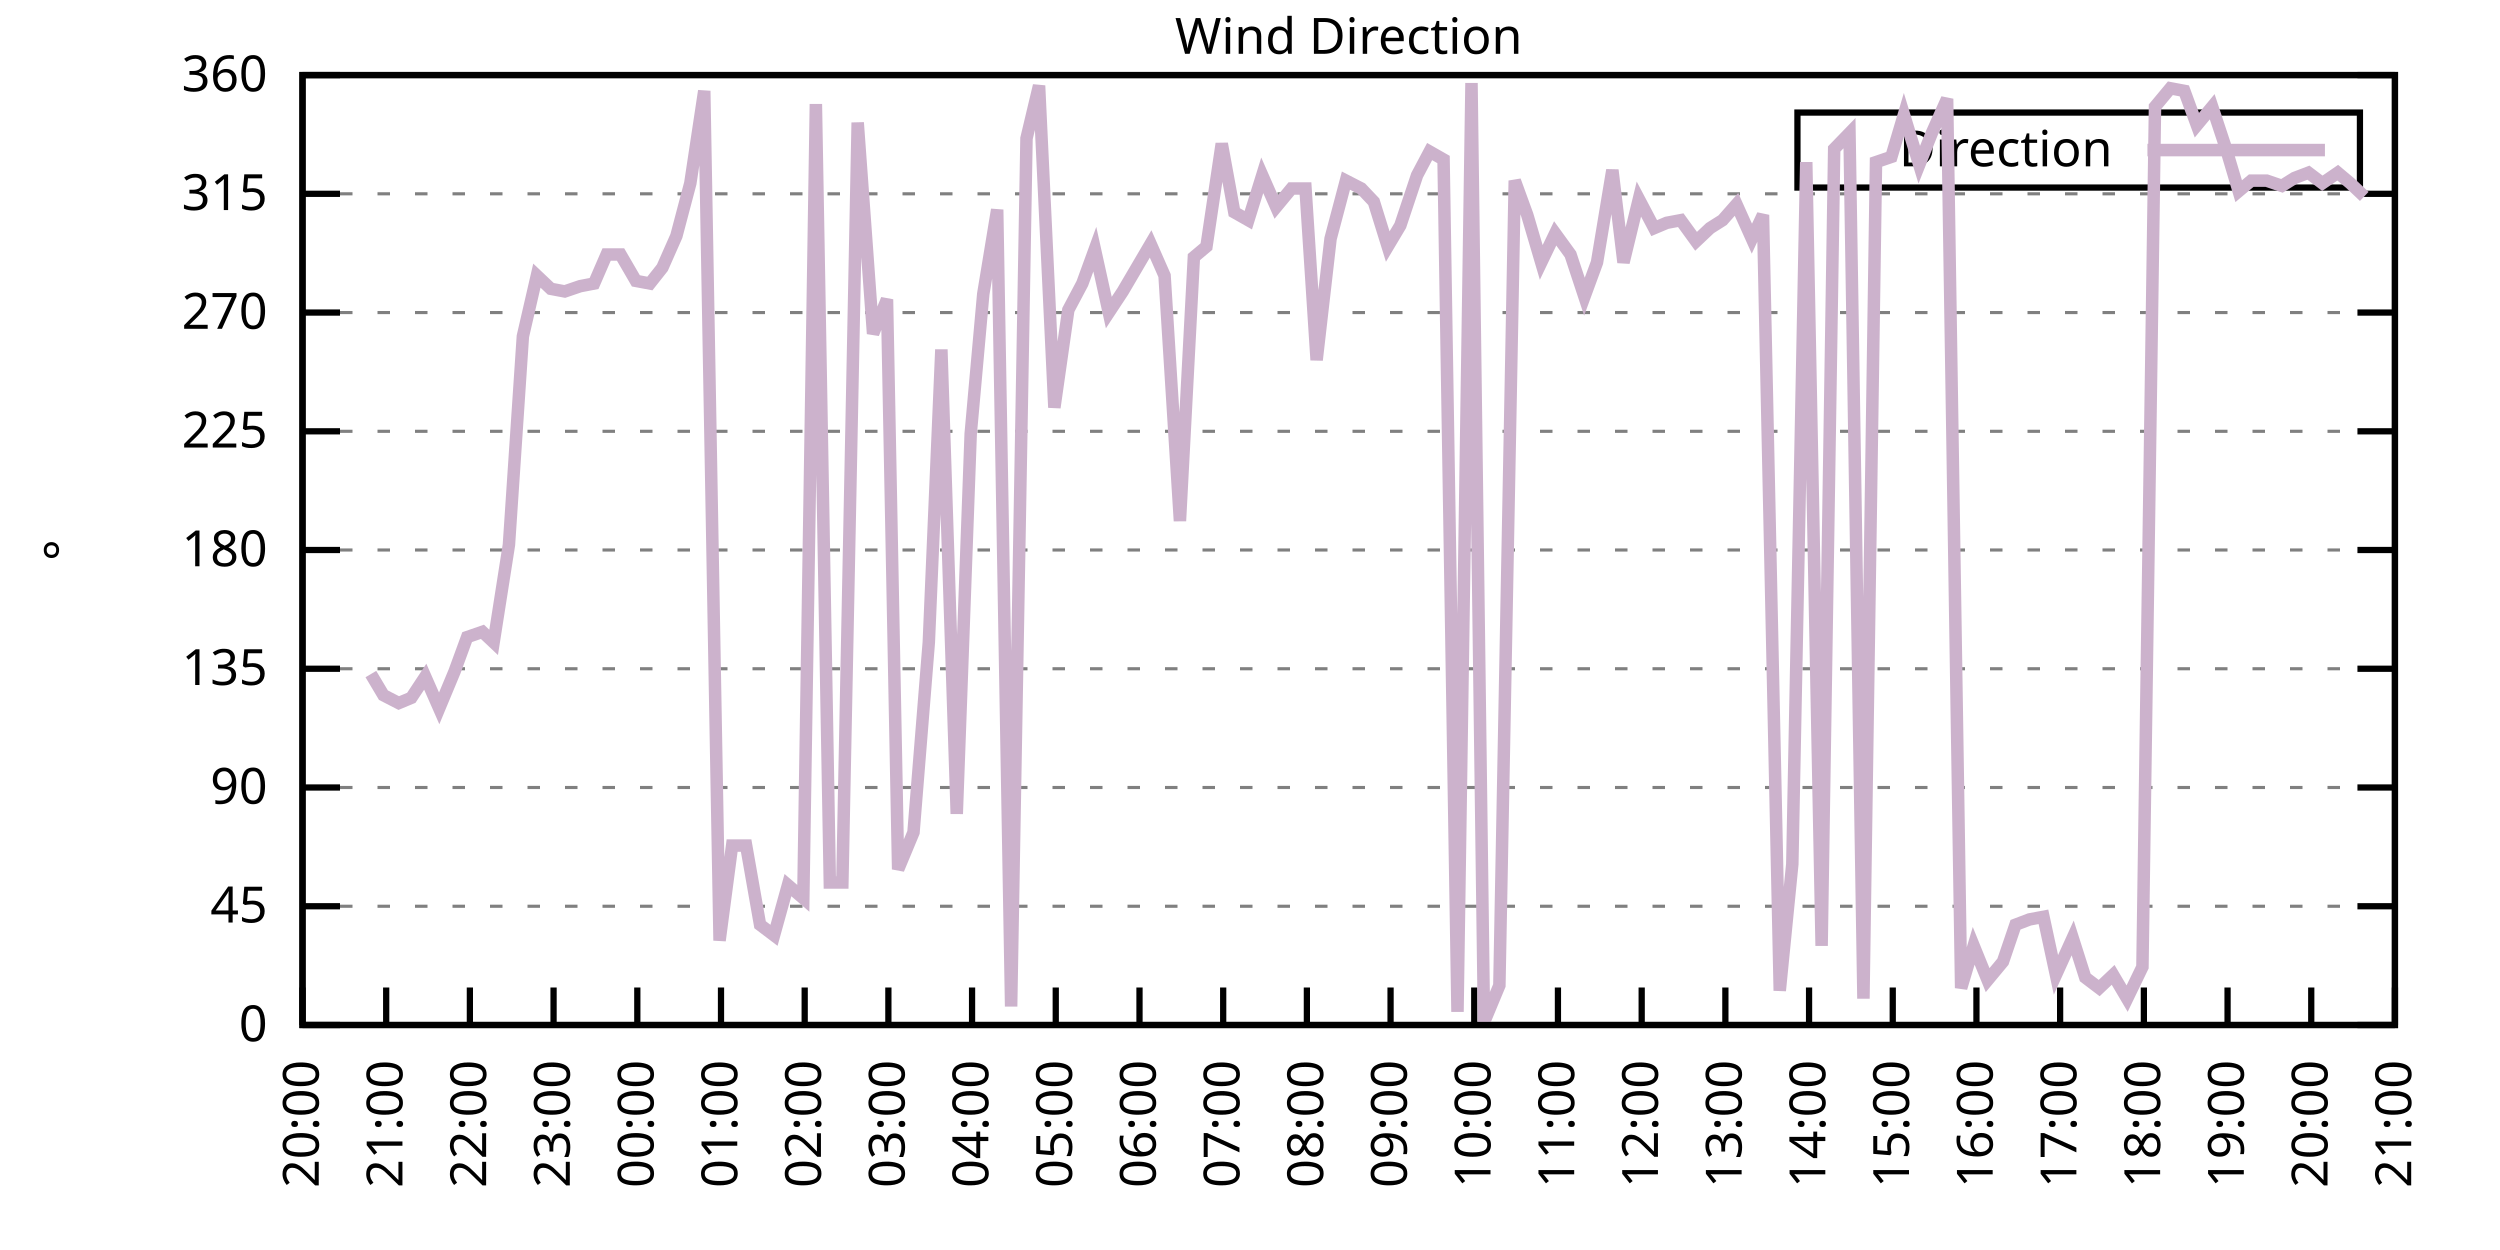
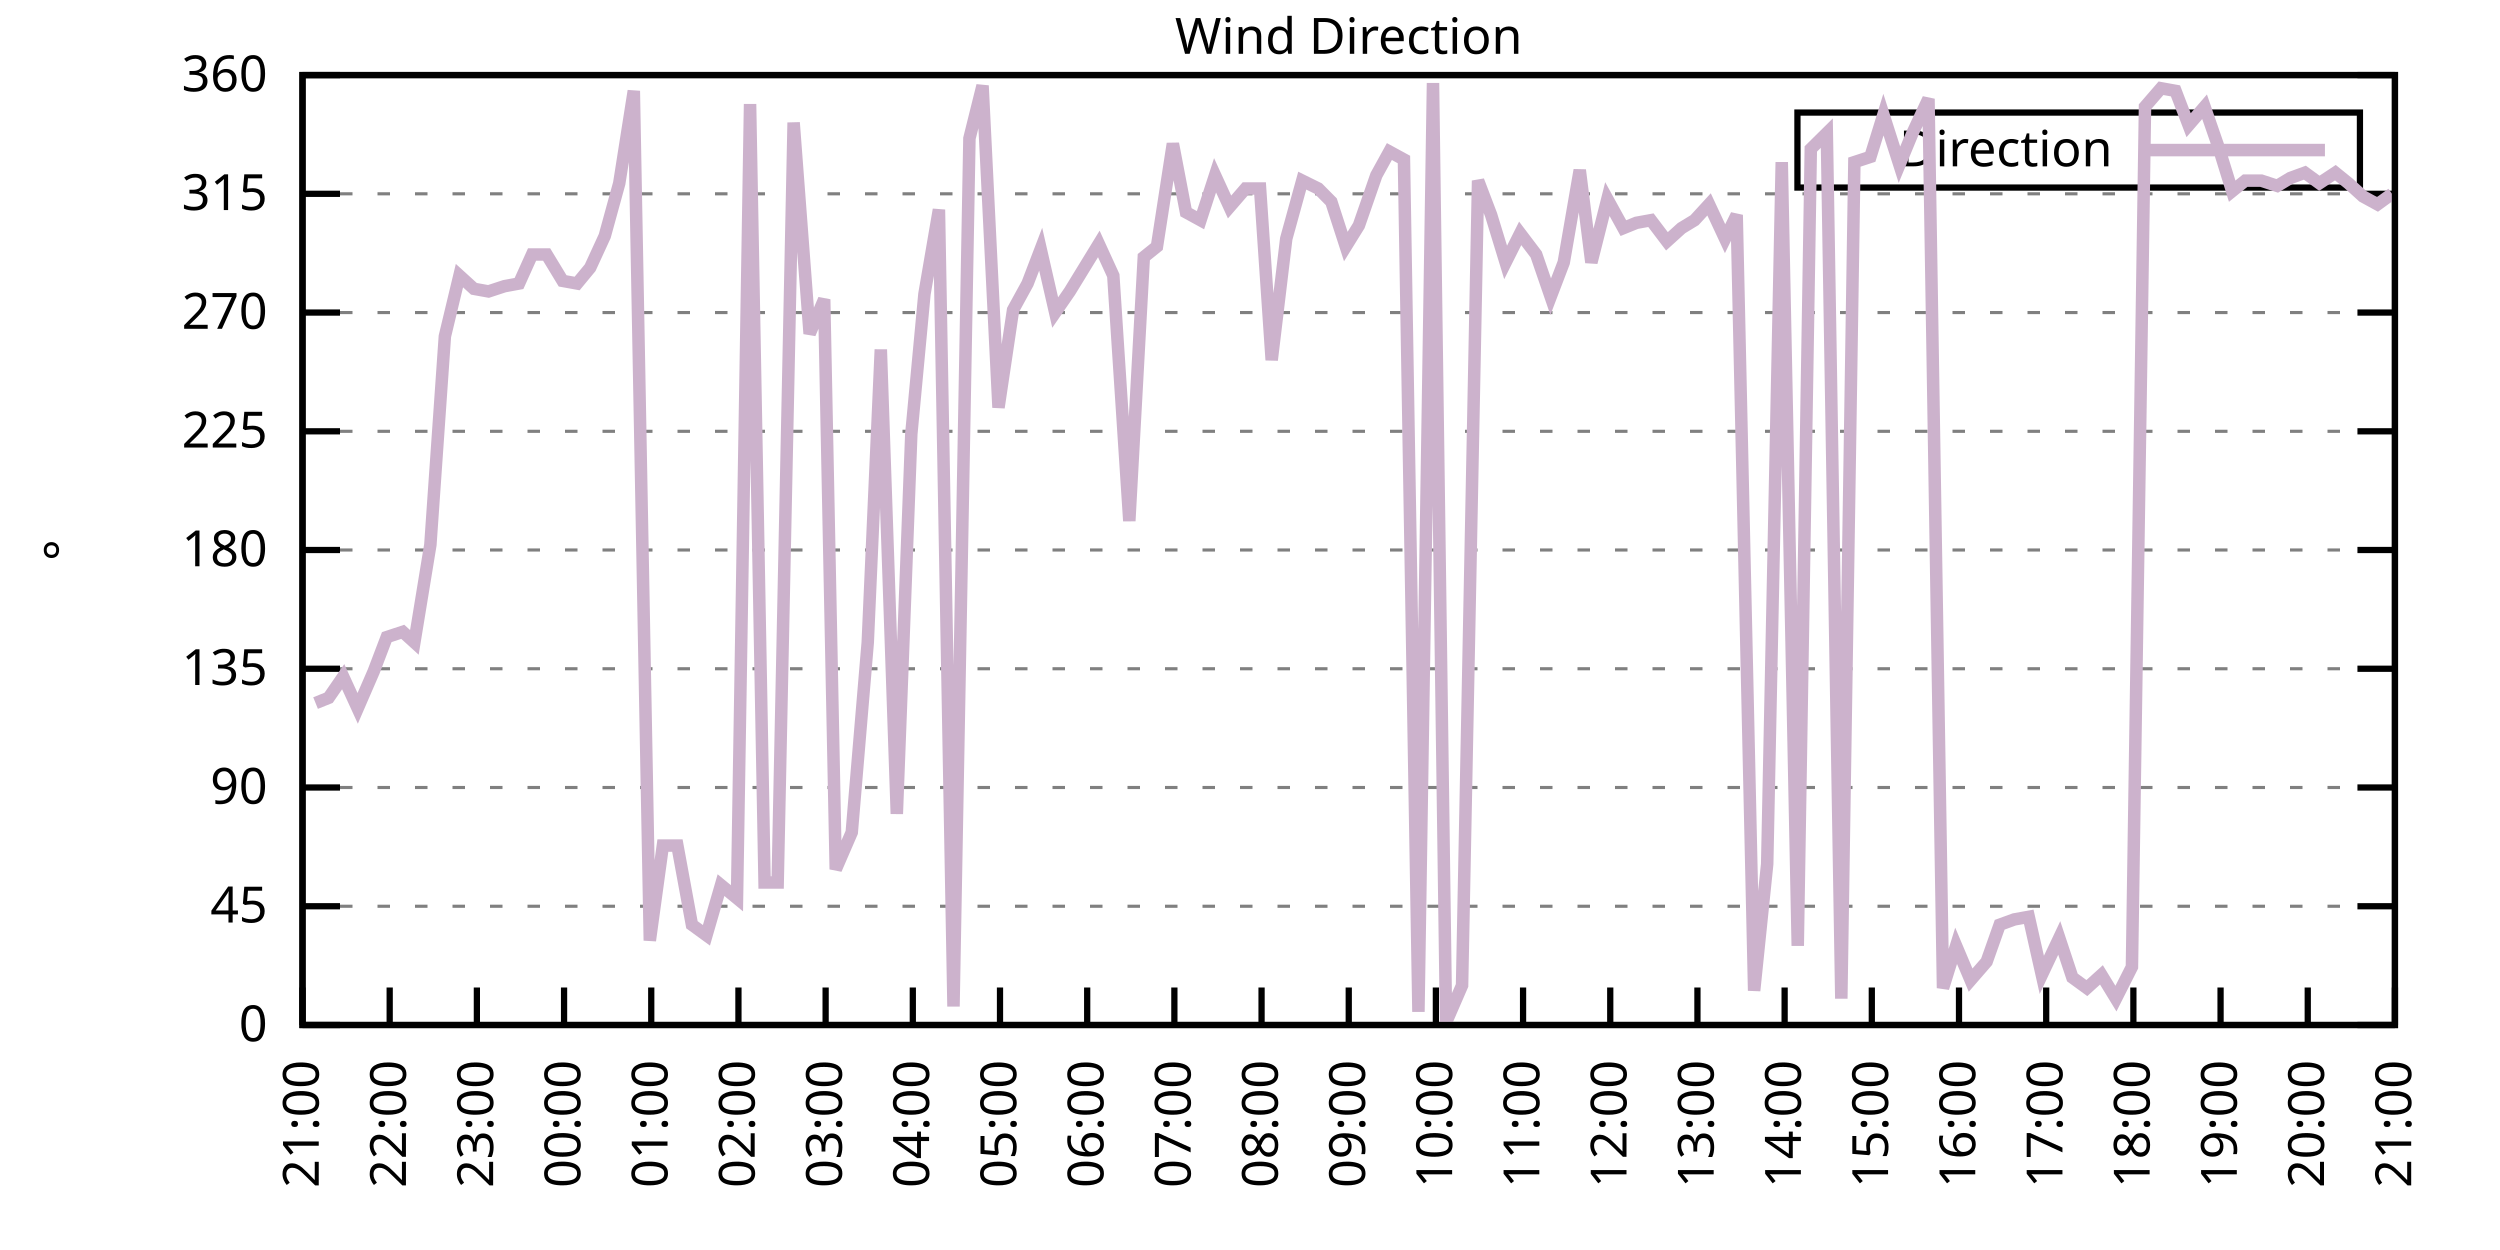
<svg xmlns="http://www.w3.org/2000/svg" xmlns:xlink="http://www.w3.org/1999/xlink" width="400" height="200" viewBox="0 0 400 200">
  <g id="gnuplot_canvas">
    <rect x="0" y="0" width="400" height="200" fill="none" />
    <defs>
      <circle id="gpDot" r="0.5" stroke-width="0.5" stroke="currentColor" />
      <path id="gpPt0" stroke-width="0.333" stroke="currentColor" d="M-1,0 h2 M0,-1 v2" />
      <path id="gpPt1" stroke-width="0.333" stroke="currentColor" d="M-1,-1 L1,1 M1,-1 L-1,1" />
      <path id="gpPt2" stroke-width="0.333" stroke="currentColor" d="M-1,0 L1,0 M0,-1 L0,1 M-1,-1 L1,1 M-1,1 L1,-1" />
      <rect id="gpPt3" stroke-width="0.333" stroke="currentColor" x="-1" y="-1" width="2" height="2" />
      <rect id="gpPt4" stroke-width="0.333" stroke="currentColor" fill="currentColor" x="-1" y="-1" width="2" height="2" />
      <circle id="gpPt5" stroke-width="0.333" stroke="currentColor" cx="0" cy="0" r="1" />
      <use xlink:href="#gpPt5" id="gpPt6" fill="currentColor" stroke="none" />
      <path id="gpPt7" stroke-width="0.333" stroke="currentColor" d="M0,-1.33 L-1.33,0.67 L1.33,0.67 z" />
      <use xlink:href="#gpPt7" id="gpPt8" fill="currentColor" stroke="none" />
      <use xlink:href="#gpPt7" id="gpPt9" stroke="currentColor" transform="rotate(180)" />
      <use xlink:href="#gpPt9" id="gpPt10" fill="currentColor" stroke="none" />
      <use xlink:href="#gpPt3" id="gpPt11" stroke="currentColor" transform="rotate(45)" />
      <use xlink:href="#gpPt11" id="gpPt12" fill="currentColor" stroke="none" />
      <path id="gpPt13" stroke-width="0.333" stroke="currentColor" d="M0,1.330 L1.265,0.411 L0.782,-1.067 L-0.782,-1.076 L-1.265,0.411 z" />
      <use xlink:href="#gpPt13" id="gpPt14" fill="currentColor" stroke="none" />
      <filter id="textbox" filterUnits="objectBoundingBox" x="0" y="0" height="1" width="1">
        <feFlood flood-color="white" flood-opacity="1" result="bgnd" />
        <feComposite in="SourceGraphic" in2="bgnd" operator="atop" />
      </filter>
      <filter id="greybox" filterUnits="objectBoundingBox" x="0" y="0" height="1" width="1">
        <feFlood flood-color="lightgrey" flood-opacity="1" result="grey" />
        <feComposite in="SourceGraphic" in2="grey" operator="atop" />
      </filter>
    </defs>
    <g fill="none" color="white" stroke="currentColor" stroke-width="1.00" stroke-linecap="butt" stroke-linejoin="miter">
</g>
    <g fill="none" color="black" stroke="currentColor" stroke-width="1.00" stroke-linecap="butt" stroke-linejoin="miter">
      <g stroke="none" shape-rendering="crispEdges">
        <polygon fill="rgb(255, 255, 255)" points="48.40,164.00 383.18,164.00 383.18,12.02 48.40,12.02 " />
      </g>
    </g>
    <g fill="none" color="black" stroke="currentColor" stroke-width="1.00" stroke-linecap="butt" stroke-linejoin="miter">
</g>
    <g fill="none" color="black" stroke="black" stroke-width="0.50" stroke-linecap="butt" stroke-linejoin="miter">
</g>
    <g fill="none" color="gray" stroke="currentColor" stroke-width="0.50" stroke-linecap="butt" stroke-linejoin="miter">
      <path stroke="gray" stroke-dasharray="2,4" class="gridline" d="M48.40,164.00 L383.19,164.00  " />
    </g>
    <g fill="none" color="gray" stroke="gray" stroke-width="1.00" stroke-linecap="butt" stroke-linejoin="miter">
</g>
    <g fill="none" color="black" stroke="currentColor" stroke-width="1.00" stroke-linecap="butt" stroke-linejoin="miter">
      <path stroke="black" d="M48.40,164.00 L54.40,164.00 M383.19,164.00 L377.19,164.00  " />
      <g transform="translate(42.80,166.60)" stroke="none" fill="black" font-family="Sans" font-size="8.00" text-anchor="end">
        <text>
          <tspan font-family="Sans"> 0</tspan>
        </text>
      </g>
    </g>
    <g fill="none" color="black" stroke="currentColor" stroke-width="1.00" stroke-linecap="butt" stroke-linejoin="miter">
</g>
    <g fill="none" color="black" stroke="black" stroke-width="0.50" stroke-linecap="butt" stroke-linejoin="miter">
</g>
    <g fill="none" color="gray" stroke="currentColor" stroke-width="0.50" stroke-linecap="butt" stroke-linejoin="miter">
      <path stroke="gray" stroke-dasharray="2,4" class="gridline" d="M48.40,145.00 L383.19,145.00  " />
    </g>
    <g fill="none" color="gray" stroke="gray" stroke-width="1.00" stroke-linecap="butt" stroke-linejoin="miter">
</g>
    <g fill="none" color="black" stroke="currentColor" stroke-width="1.00" stroke-linecap="butt" stroke-linejoin="miter">
      <path stroke="black" d="M48.40,145.00 L54.40,145.00 M383.19,145.00 L377.19,145.00  " />
      <g transform="translate(42.80,147.60)" stroke="none" fill="black" font-family="Sans" font-size="8.00" text-anchor="end">
        <text>
          <tspan font-family="Sans"> 45</tspan>
        </text>
      </g>
    </g>
    <g fill="none" color="black" stroke="currentColor" stroke-width="1.00" stroke-linecap="butt" stroke-linejoin="miter">
</g>
    <g fill="none" color="black" stroke="black" stroke-width="0.50" stroke-linecap="butt" stroke-linejoin="miter">
</g>
    <g fill="none" color="gray" stroke="currentColor" stroke-width="0.50" stroke-linecap="butt" stroke-linejoin="miter">
      <path stroke="gray" stroke-dasharray="2,4" class="gridline" d="M48.40,126.00 L383.19,126.00  " />
    </g>
    <g fill="none" color="gray" stroke="gray" stroke-width="1.00" stroke-linecap="butt" stroke-linejoin="miter">
</g>
    <g fill="none" color="black" stroke="currentColor" stroke-width="1.00" stroke-linecap="butt" stroke-linejoin="miter">
      <path stroke="black" d="M48.40,126.00 L54.40,126.00 M383.19,126.00 L377.19,126.00  " />
      <g transform="translate(42.80,128.60)" stroke="none" fill="black" font-family="Sans" font-size="8.00" text-anchor="end">
        <text>
          <tspan font-family="Sans"> 90</tspan>
        </text>
      </g>
    </g>
    <g fill="none" color="black" stroke="currentColor" stroke-width="1.00" stroke-linecap="butt" stroke-linejoin="miter">
</g>
    <g fill="none" color="black" stroke="black" stroke-width="0.50" stroke-linecap="butt" stroke-linejoin="miter">
</g>
    <g fill="none" color="gray" stroke="currentColor" stroke-width="0.50" stroke-linecap="butt" stroke-linejoin="miter">
      <path stroke="gray" stroke-dasharray="2,4" class="gridline" d="M48.40,107.00 L383.19,107.00  " />
    </g>
    <g fill="none" color="gray" stroke="gray" stroke-width="1.00" stroke-linecap="butt" stroke-linejoin="miter">
</g>
    <g fill="none" color="black" stroke="currentColor" stroke-width="1.00" stroke-linecap="butt" stroke-linejoin="miter">
      <path stroke="black" d="M48.40,107.00 L54.40,107.00 M383.19,107.00 L377.19,107.00  " />
      <g transform="translate(42.80,109.60)" stroke="none" fill="black" font-family="Sans" font-size="8.00" text-anchor="end">
        <text>
          <tspan font-family="Sans"> 135</tspan>
        </text>
      </g>
    </g>
    <g fill="none" color="black" stroke="currentColor" stroke-width="1.00" stroke-linecap="butt" stroke-linejoin="miter">
</g>
    <g fill="none" color="black" stroke="black" stroke-width="0.50" stroke-linecap="butt" stroke-linejoin="miter">
</g>
    <g fill="none" color="gray" stroke="currentColor" stroke-width="0.50" stroke-linecap="butt" stroke-linejoin="miter">
      <path stroke="gray" stroke-dasharray="2,4" class="gridline" d="M48.40,88.00 L383.19,88.00  " />
    </g>
    <g fill="none" color="gray" stroke="gray" stroke-width="1.00" stroke-linecap="butt" stroke-linejoin="miter">
</g>
    <g fill="none" color="black" stroke="currentColor" stroke-width="1.00" stroke-linecap="butt" stroke-linejoin="miter">
      <path stroke="black" d="M48.40,88.00 L54.40,88.00 M383.19,88.00 L377.19,88.00  " />
      <g transform="translate(42.80,90.60)" stroke="none" fill="black" font-family="Sans" font-size="8.00" text-anchor="end">
        <text>
          <tspan font-family="Sans"> 180</tspan>
        </text>
      </g>
    </g>
    <g fill="none" color="black" stroke="currentColor" stroke-width="1.00" stroke-linecap="butt" stroke-linejoin="miter">
</g>
    <g fill="none" color="black" stroke="black" stroke-width="0.50" stroke-linecap="butt" stroke-linejoin="miter">
</g>
    <g fill="none" color="gray" stroke="currentColor" stroke-width="0.50" stroke-linecap="butt" stroke-linejoin="miter">
      <path stroke="gray" stroke-dasharray="2,4" class="gridline" d="M48.40,69.01 L383.19,69.01  " />
    </g>
    <g fill="none" color="gray" stroke="gray" stroke-width="1.00" stroke-linecap="butt" stroke-linejoin="miter">
</g>
    <g fill="none" color="black" stroke="currentColor" stroke-width="1.00" stroke-linecap="butt" stroke-linejoin="miter">
      <path stroke="black" d="M48.40,69.01 L54.40,69.01 M383.19,69.01 L377.19,69.01  " />
      <g transform="translate(42.80,71.61)" stroke="none" fill="black" font-family="Sans" font-size="8.00" text-anchor="end">
        <text>
          <tspan font-family="Sans"> 225</tspan>
        </text>
      </g>
    </g>
    <g fill="none" color="black" stroke="currentColor" stroke-width="1.00" stroke-linecap="butt" stroke-linejoin="miter">
</g>
    <g fill="none" color="black" stroke="black" stroke-width="0.50" stroke-linecap="butt" stroke-linejoin="miter">
</g>
    <g fill="none" color="gray" stroke="currentColor" stroke-width="0.50" stroke-linecap="butt" stroke-linejoin="miter">
      <path stroke="gray" stroke-dasharray="2,4" class="gridline" d="M48.40,50.01 L383.19,50.01  " />
    </g>
    <g fill="none" color="gray" stroke="gray" stroke-width="1.00" stroke-linecap="butt" stroke-linejoin="miter">
</g>
    <g fill="none" color="black" stroke="currentColor" stroke-width="1.00" stroke-linecap="butt" stroke-linejoin="miter">
      <path stroke="black" d="M48.40,50.01 L54.40,50.01 M383.19,50.01 L377.19,50.01  " />
      <g transform="translate(42.80,52.61)" stroke="none" fill="black" font-family="Sans" font-size="8.00" text-anchor="end">
        <text>
          <tspan font-family="Sans"> 270</tspan>
        </text>
      </g>
    </g>
    <g fill="none" color="black" stroke="currentColor" stroke-width="1.00" stroke-linecap="butt" stroke-linejoin="miter">
</g>
    <g fill="none" color="black" stroke="black" stroke-width="0.50" stroke-linecap="butt" stroke-linejoin="miter">
</g>
    <g fill="none" color="gray" stroke="currentColor" stroke-width="0.50" stroke-linecap="butt" stroke-linejoin="miter">
      <path stroke="gray" stroke-dasharray="2,4" class="gridline" d="M48.40,31.01 L383.19,31.01  " />
    </g>
    <g fill="none" color="gray" stroke="gray" stroke-width="1.00" stroke-linecap="butt" stroke-linejoin="miter">
</g>
    <g fill="none" color="black" stroke="currentColor" stroke-width="1.00" stroke-linecap="butt" stroke-linejoin="miter">
      <path stroke="black" d="M48.40,31.01 L54.40,31.01 M383.19,31.01 L377.19,31.01  " />
      <g transform="translate(42.80,33.61)" stroke="none" fill="black" font-family="Sans" font-size="8.00" text-anchor="end">
        <text>
          <tspan font-family="Sans"> 315</tspan>
        </text>
      </g>
    </g>
    <g fill="none" color="black" stroke="currentColor" stroke-width="1.00" stroke-linecap="butt" stroke-linejoin="miter">
</g>
    <g fill="none" color="black" stroke="black" stroke-width="0.50" stroke-linecap="butt" stroke-linejoin="miter">
</g>
    <g fill="none" color="gray" stroke="currentColor" stroke-width="0.50" stroke-linecap="butt" stroke-linejoin="miter">
      <path stroke="gray" stroke-dasharray="2,4" class="gridline" d="M48.40,12.01 L383.19,12.01  " />
    </g>
    <g fill="none" color="gray" stroke="gray" stroke-width="1.00" stroke-linecap="butt" stroke-linejoin="miter">
</g>
    <g fill="none" color="black" stroke="currentColor" stroke-width="1.00" stroke-linecap="butt" stroke-linejoin="miter">
      <path stroke="black" d="M48.40,12.01 L54.40,12.01 M383.19,12.01 L377.19,12.01  " />
      <g transform="translate(42.80,14.61)" stroke="none" fill="black" font-family="Sans" font-size="8.00" text-anchor="end">
        <text>
          <tspan font-family="Sans"> 360</tspan>
        </text>
      </g>
    </g>
    <g fill="none" color="black" stroke="currentColor" stroke-width="1.00" stroke-linecap="butt" stroke-linejoin="miter">
      <path stroke="black" d="M48.40,164.00 L48.40,158.00  " />
      <g transform="translate(51.00,169.60) rotate(270.00)" stroke="none" fill="black" font-family="Sans" font-size="8.00" text-anchor="end">
        <text>
-           <tspan font-family="Sans">20:00</tspan>
-         </text>
-       </g>
-     </g>
-     <g fill="none" color="black" stroke="currentColor" stroke-width="1.00" stroke-linecap="butt" stroke-linejoin="miter">
-       <path stroke="black" d="M61.79,164.00 L61.79,158.00  " />
-       <g transform="translate(64.39,169.60) rotate(270.00)" stroke="none" fill="black" font-family="Sans" font-size="8.00" text-anchor="end">
-         <text>
          <tspan font-family="Sans">21:00</tspan>
        </text>
      </g>
    </g>
    <g fill="none" color="black" stroke="currentColor" stroke-width="1.00" stroke-linecap="butt" stroke-linejoin="miter">
-       <path stroke="black" d="M75.18,164.00 L75.18,158.00  " />
-       <g transform="translate(77.78,169.60) rotate(270.00)" stroke="none" fill="black" font-family="Sans" font-size="8.00" text-anchor="end">
+       <path stroke="black" d="M62.35,164.00 L62.35,158.00  " />
+       <g transform="translate(64.95,169.60) rotate(270.00)" stroke="none" fill="black" font-family="Sans" font-size="8.00" text-anchor="end">
        <text>
          <tspan font-family="Sans">22:00</tspan>
        </text>
      </g>
    </g>
    <g fill="none" color="black" stroke="currentColor" stroke-width="1.00" stroke-linecap="butt" stroke-linejoin="miter">
-       <path stroke="black" d="M88.57,164.00 L88.57,158.00  " />
-       <g transform="translate(91.17,169.60) rotate(270.00)" stroke="none" fill="black" font-family="Sans" font-size="8.00" text-anchor="end">
+       <path stroke="black" d="M76.30,164.00 L76.30,158.00  " />
+       <g transform="translate(78.90,169.60) rotate(270.00)" stroke="none" fill="black" font-family="Sans" font-size="8.00" text-anchor="end">
        <text>
          <tspan font-family="Sans">23:00</tspan>
        </text>
      </g>
    </g>
    <g fill="none" color="black" stroke="currentColor" stroke-width="1.00" stroke-linecap="butt" stroke-linejoin="miter">
-       <path stroke="black" d="M101.97,164.00 L101.97,158.00  " />
-       <g transform="translate(104.57,169.60) rotate(270.00)" stroke="none" fill="black" font-family="Sans" font-size="8.00" text-anchor="end">
+       <path stroke="black" d="M90.25,164.00 L90.25,158.00  " />
+       <g transform="translate(92.85,169.60) rotate(270.00)" stroke="none" fill="black" font-family="Sans" font-size="8.00" text-anchor="end">
        <text>
          <tspan font-family="Sans">00:00</tspan>
        </text>
      </g>
    </g>
    <g fill="none" color="black" stroke="currentColor" stroke-width="1.00" stroke-linecap="butt" stroke-linejoin="miter">
-       <path stroke="black" d="M115.36,164.00 L115.36,158.00  " />
-       <g transform="translate(117.96,169.60) rotate(270.00)" stroke="none" fill="black" font-family="Sans" font-size="8.00" text-anchor="end">
+       <path stroke="black" d="M104.20,164.00 L104.20,158.00  " />
+       <g transform="translate(106.80,169.60) rotate(270.00)" stroke="none" fill="black" font-family="Sans" font-size="8.00" text-anchor="end">
        <text>
          <tspan font-family="Sans">01:00</tspan>
        </text>
      </g>
    </g>
    <g fill="none" color="black" stroke="currentColor" stroke-width="1.00" stroke-linecap="butt" stroke-linejoin="miter">
-       <path stroke="black" d="M128.75,164.00 L128.75,158.00  " />
-       <g transform="translate(131.35,169.60) rotate(270.00)" stroke="none" fill="black" font-family="Sans" font-size="8.00" text-anchor="end">
+       <path stroke="black" d="M118.15,164.00 L118.15,158.00  " />
+       <g transform="translate(120.75,169.60) rotate(270.00)" stroke="none" fill="black" font-family="Sans" font-size="8.00" text-anchor="end">
        <text>
          <tspan font-family="Sans">02:00</tspan>
        </text>
      </g>
    </g>
    <g fill="none" color="black" stroke="currentColor" stroke-width="1.00" stroke-linecap="butt" stroke-linejoin="miter">
-       <path stroke="black" d="M142.14,164.00 L142.14,158.00  " />
-       <g transform="translate(144.74,169.60) rotate(270.00)" stroke="none" fill="black" font-family="Sans" font-size="8.00" text-anchor="end">
+       <path stroke="black" d="M132.10,164.00 L132.10,158.00  " />
+       <g transform="translate(134.70,169.60) rotate(270.00)" stroke="none" fill="black" font-family="Sans" font-size="8.00" text-anchor="end">
        <text>
          <tspan font-family="Sans">03:00</tspan>
        </text>
      </g>
    </g>
    <g fill="none" color="black" stroke="currentColor" stroke-width="1.00" stroke-linecap="butt" stroke-linejoin="miter">
-       <path stroke="black" d="M155.53,164.00 L155.53,158.00  " />
-       <g transform="translate(158.13,169.60) rotate(270.00)" stroke="none" fill="black" font-family="Sans" font-size="8.00" text-anchor="end">
+       <path stroke="black" d="M146.05,164.00 L146.05,158.00  " />
+       <g transform="translate(148.65,169.60) rotate(270.00)" stroke="none" fill="black" font-family="Sans" font-size="8.00" text-anchor="end">
        <text>
          <tspan font-family="Sans">04:00</tspan>
        </text>
      </g>
    </g>
    <g fill="none" color="black" stroke="currentColor" stroke-width="1.00" stroke-linecap="butt" stroke-linejoin="miter">
-       <path stroke="black" d="M168.92,164.00 L168.92,158.00  " />
-       <g transform="translate(171.52,169.60) rotate(270.00)" stroke="none" fill="black" font-family="Sans" font-size="8.00" text-anchor="end">
+       <path stroke="black" d="M160.00,164.00 L160.00,158.00  " />
+       <g transform="translate(162.60,169.60) rotate(270.00)" stroke="none" fill="black" font-family="Sans" font-size="8.00" text-anchor="end">
        <text>
          <tspan font-family="Sans">05:00</tspan>
        </text>
      </g>
    </g>
    <g fill="none" color="black" stroke="currentColor" stroke-width="1.00" stroke-linecap="butt" stroke-linejoin="miter">
-       <path stroke="black" d="M182.32,164.00 L182.32,158.00  " />
-       <g transform="translate(184.92,169.60) rotate(270.00)" stroke="none" fill="black" font-family="Sans" font-size="8.00" text-anchor="end">
+       <path stroke="black" d="M173.95,164.00 L173.95,158.00  " />
+       <g transform="translate(176.55,169.60) rotate(270.00)" stroke="none" fill="black" font-family="Sans" font-size="8.00" text-anchor="end">
        <text>
          <tspan font-family="Sans">06:00</tspan>
        </text>
      </g>
    </g>
    <g fill="none" color="black" stroke="currentColor" stroke-width="1.00" stroke-linecap="butt" stroke-linejoin="miter">
-       <path stroke="black" d="M195.71,164.00 L195.71,158.00  " />
-       <g transform="translate(198.31,169.60) rotate(270.00)" stroke="none" fill="black" font-family="Sans" font-size="8.00" text-anchor="end">
+       <path stroke="black" d="M187.90,164.00 L187.90,158.00  " />
+       <g transform="translate(190.50,169.60) rotate(270.00)" stroke="none" fill="black" font-family="Sans" font-size="8.00" text-anchor="end">
        <text>
          <tspan font-family="Sans">07:00</tspan>
        </text>
      </g>
    </g>
    <g fill="none" color="black" stroke="currentColor" stroke-width="1.00" stroke-linecap="butt" stroke-linejoin="miter">
-       <path stroke="black" d="M209.10,164.00 L209.10,158.00  " />
-       <g transform="translate(211.70,169.60) rotate(270.00)" stroke="none" fill="black" font-family="Sans" font-size="8.00" text-anchor="end">
+       <path stroke="black" d="M201.85,164.00 L201.85,158.00  " />
+       <g transform="translate(204.45,169.60) rotate(270.00)" stroke="none" fill="black" font-family="Sans" font-size="8.00" text-anchor="end">
        <text>
          <tspan font-family="Sans">08:00</tspan>
        </text>
      </g>
    </g>
    <g fill="none" color="black" stroke="currentColor" stroke-width="1.00" stroke-linecap="butt" stroke-linejoin="miter">
-       <path stroke="black" d="M222.49,164.00 L222.49,158.00  " />
-       <g transform="translate(225.09,169.60) rotate(270.00)" stroke="none" fill="black" font-family="Sans" font-size="8.00" text-anchor="end">
+       <path stroke="black" d="M215.80,164.00 L215.80,158.00  " />
+       <g transform="translate(218.40,169.60) rotate(270.00)" stroke="none" fill="black" font-family="Sans" font-size="8.00" text-anchor="end">
        <text>
          <tspan font-family="Sans">09:00</tspan>
        </text>
      </g>
    </g>
    <g fill="none" color="black" stroke="currentColor" stroke-width="1.00" stroke-linecap="butt" stroke-linejoin="miter">
-       <path stroke="black" d="M235.88,164.00 L235.88,158.00  " />
-       <g transform="translate(238.48,169.60) rotate(270.00)" stroke="none" fill="black" font-family="Sans" font-size="8.00" text-anchor="end">
+       <path stroke="black" d="M229.74,164.00 L229.74,158.00  " />
+       <g transform="translate(232.34,169.60) rotate(270.00)" stroke="none" fill="black" font-family="Sans" font-size="8.00" text-anchor="end">
        <text>
          <tspan font-family="Sans">10:00</tspan>
        </text>
      </g>
    </g>
    <g fill="none" color="black" stroke="currentColor" stroke-width="1.00" stroke-linecap="butt" stroke-linejoin="miter">
-       <path stroke="black" d="M249.27,164.00 L249.27,158.00  " />
-       <g transform="translate(251.87,169.60) rotate(270.00)" stroke="none" fill="black" font-family="Sans" font-size="8.00" text-anchor="end">
+       <path stroke="black" d="M243.69,164.00 L243.69,158.00  " />
+       <g transform="translate(246.29,169.60) rotate(270.00)" stroke="none" fill="black" font-family="Sans" font-size="8.00" text-anchor="end">
        <text>
          <tspan font-family="Sans">11:00</tspan>
        </text>
      </g>
    </g>
    <g fill="none" color="black" stroke="currentColor" stroke-width="1.00" stroke-linecap="butt" stroke-linejoin="miter">
-       <path stroke="black" d="M262.67,164.00 L262.67,158.00  " />
-       <g transform="translate(265.27,169.60) rotate(270.00)" stroke="none" fill="black" font-family="Sans" font-size="8.00" text-anchor="end">
+       <path stroke="black" d="M257.64,164.00 L257.64,158.00  " />
+       <g transform="translate(260.24,169.60) rotate(270.00)" stroke="none" fill="black" font-family="Sans" font-size="8.00" text-anchor="end">
        <text>
          <tspan font-family="Sans">12:00</tspan>
        </text>
      </g>
    </g>
    <g fill="none" color="black" stroke="currentColor" stroke-width="1.00" stroke-linecap="butt" stroke-linejoin="miter">
-       <path stroke="black" d="M276.06,164.00 L276.06,158.00  " />
-       <g transform="translate(278.66,169.60) rotate(270.00)" stroke="none" fill="black" font-family="Sans" font-size="8.00" text-anchor="end">
+       <path stroke="black" d="M271.59,164.00 L271.59,158.00  " />
+       <g transform="translate(274.19,169.60) rotate(270.00)" stroke="none" fill="black" font-family="Sans" font-size="8.00" text-anchor="end">
        <text>
          <tspan font-family="Sans">13:00</tspan>
        </text>
      </g>
    </g>
    <g fill="none" color="black" stroke="currentColor" stroke-width="1.00" stroke-linecap="butt" stroke-linejoin="miter">
-       <path stroke="black" d="M289.45,164.00 L289.45,158.00  " />
-       <g transform="translate(292.05,169.60) rotate(270.00)" stroke="none" fill="black" font-family="Sans" font-size="8.00" text-anchor="end">
+       <path stroke="black" d="M285.54,164.00 L285.54,158.00  " />
+       <g transform="translate(288.14,169.60) rotate(270.00)" stroke="none" fill="black" font-family="Sans" font-size="8.00" text-anchor="end">
        <text>
          <tspan font-family="Sans">14:00</tspan>
        </text>
      </g>
    </g>
    <g fill="none" color="black" stroke="currentColor" stroke-width="1.00" stroke-linecap="butt" stroke-linejoin="miter">
-       <path stroke="black" d="M302.84,164.00 L302.84,158.00  " />
-       <g transform="translate(305.44,169.60) rotate(270.00)" stroke="none" fill="black" font-family="Sans" font-size="8.00" text-anchor="end">
+       <path stroke="black" d="M299.49,164.00 L299.49,158.00  " />
+       <g transform="translate(302.09,169.60) rotate(270.00)" stroke="none" fill="black" font-family="Sans" font-size="8.00" text-anchor="end">
        <text>
          <tspan font-family="Sans">15:00</tspan>
        </text>
      </g>
    </g>
    <g fill="none" color="black" stroke="currentColor" stroke-width="1.00" stroke-linecap="butt" stroke-linejoin="miter">
-       <path stroke="black" d="M316.23,164.00 L316.23,158.00  " />
-       <g transform="translate(318.83,169.60) rotate(270.00)" stroke="none" fill="black" font-family="Sans" font-size="8.00" text-anchor="end">
+       <path stroke="black" d="M313.44,164.00 L313.44,158.00  " />
+       <g transform="translate(316.04,169.60) rotate(270.00)" stroke="none" fill="black" font-family="Sans" font-size="8.00" text-anchor="end">
        <text>
          <tspan font-family="Sans">16:00</tspan>
        </text>
      </g>
    </g>
    <g fill="none" color="black" stroke="currentColor" stroke-width="1.00" stroke-linecap="butt" stroke-linejoin="miter">
-       <path stroke="black" d="M329.62,164.00 L329.62,158.00  " />
-       <g transform="translate(332.22,169.60) rotate(270.00)" stroke="none" fill="black" font-family="Sans" font-size="8.00" text-anchor="end">
+       <path stroke="black" d="M327.39,164.00 L327.39,158.00  " />
+       <g transform="translate(329.99,169.60) rotate(270.00)" stroke="none" fill="black" font-family="Sans" font-size="8.00" text-anchor="end">
        <text>
          <tspan font-family="Sans">17:00</tspan>
        </text>
      </g>
    </g>
    <g fill="none" color="black" stroke="currentColor" stroke-width="1.00" stroke-linecap="butt" stroke-linejoin="miter">
-       <path stroke="black" d="M343.02,164.00 L343.02,158.00  " />
-       <g transform="translate(345.62,169.60) rotate(270.00)" stroke="none" fill="black" font-family="Sans" font-size="8.00" text-anchor="end">
+       <path stroke="black" d="M341.34,164.00 L341.34,158.00  " />
+       <g transform="translate(343.94,169.60) rotate(270.00)" stroke="none" fill="black" font-family="Sans" font-size="8.00" text-anchor="end">
        <text>
          <tspan font-family="Sans">18:00</tspan>
        </text>
      </g>
    </g>
    <g fill="none" color="black" stroke="currentColor" stroke-width="1.00" stroke-linecap="butt" stroke-linejoin="miter">
-       <path stroke="black" d="M356.41,164.00 L356.41,158.00  " />
-       <g transform="translate(359.01,169.60) rotate(270.00)" stroke="none" fill="black" font-family="Sans" font-size="8.00" text-anchor="end">
+       <path stroke="black" d="M355.29,164.00 L355.29,158.00  " />
+       <g transform="translate(357.89,169.60) rotate(270.00)" stroke="none" fill="black" font-family="Sans" font-size="8.00" text-anchor="end">
        <text>
          <tspan font-family="Sans">19:00</tspan>
        </text>
      </g>
    </g>
    <g fill="none" color="black" stroke="currentColor" stroke-width="1.00" stroke-linecap="butt" stroke-linejoin="miter">
-       <path stroke="black" d="M369.80,164.00 L369.80,158.00  " />
-       <g transform="translate(372.40,169.60) rotate(270.00)" stroke="none" fill="black" font-family="Sans" font-size="8.00" text-anchor="end">
+       <path stroke="black" d="M369.24,164.00 L369.24,158.00  " />
+       <g transform="translate(371.84,169.60) rotate(270.00)" stroke="none" fill="black" font-family="Sans" font-size="8.00" text-anchor="end">
        <text>
          <tspan font-family="Sans">20:00</tspan>
        </text>
      </g>
    </g>
    <g fill="none" color="black" stroke="currentColor" stroke-width="1.00" stroke-linecap="butt" stroke-linejoin="miter">
      <path stroke="black" d="M383.19,164.00 L383.19,158.00  " />
      <g transform="translate(385.79,169.60) rotate(270.00)" stroke="none" fill="black" font-family="Sans" font-size="8.00" text-anchor="end">
        <text>
          <tspan font-family="Sans">21:00</tspan>
        </text>
      </g>
    </g>
    <g fill="none" color="black" stroke="currentColor" stroke-width="1.00" stroke-linecap="butt" stroke-linejoin="miter">
</g>
    <g fill="none" color="black" stroke="currentColor" stroke-width="1.00" stroke-linecap="butt" stroke-linejoin="miter">
      <path stroke="black" d="M48.40,12.01 L48.40,164.00 L383.19,164.00 L383.19,12.01 L48.40,12.01 Z  " />
    </g>
    <g fill="none" color="black" stroke="currentColor" stroke-width="1.00" stroke-linecap="butt" stroke-linejoin="miter">
</g>
    <g fill="none" color="black" stroke="currentColor" stroke-width="1.00" stroke-linecap="butt" stroke-linejoin="miter">
      <path stroke="black" d="M287.59,30.01 L287.59,18.01 L377.59,18.01 L377.59,30.01 L287.59,30.01 Z  " />
    </g>
    <g id="Wind_direction_plot_1">
      <g fill="none" color="white" stroke="black" stroke-width="2.00" stroke-linecap="butt" stroke-linejoin="miter">
</g>
      <g fill="none" color="black" stroke="currentColor" stroke-width="2.00" stroke-linecap="butt" stroke-linejoin="miter">
        <g transform="translate(337.99,26.61)" stroke="none" fill="black" font-family="Sans" font-size="8.00" text-anchor="end">
          <text>
            <tspan font-family="Sans">Direction</tspan>
          </text>
        </g>
      </g>
      <g fill="none" color="black" stroke="currentColor" stroke-width="2.00" stroke-linecap="butt" stroke-linejoin="miter">
-         <path stroke="rgb(204, 178, 204)" d="M343.59,24.01 L371.99,24.01 M59.34,107.85 L61.35,111.23 L63.80,112.49 L65.81,111.65 L68.04,108.27 L70.27,113.34   L72.73,107.43 L74.74,101.94 L77.19,101.09 L78.98,102.78 L81.43,87.16 L83.66,53.81 L85.90,44.10 L88.13,46.21   L90.36,46.63 L92.82,45.79 L95.05,45.36 L97.06,40.72 L99.29,40.72 L101.74,44.94 L103.98,45.36 L105.98,42.83   L108.22,37.76 L110.45,29.32 L112.68,14.54 L115.13,150.49 L117.14,135.29 L119.38,135.29 L121.61,147.96 L123.84,149.65   L126.07,141.62 L128.53,143.73 L130.54,16.65 L132.77,141.20 L134.78,141.20 L137.23,19.61 L139.69,53.39 L141.92,47.90   L143.70,139.09 L146.16,133.18 L148.61,102.78 L150.62,55.92 L153.08,130.22 L155.31,69.43 L157.32,47.05 L159.55,33.54   L161.78,161.04 L164.24,22.14 L166.25,13.70 L168.70,65.21 L170.93,49.59 L173.17,45.36 L175.17,39.87 L177.41,50.01   L179.64,46.63 L184.10,39.03 L186.33,44.10 L188.79,83.36 L191.02,41.14 L193.03,39.45 L195.48,22.99 L197.49,33.96   L199.73,35.23 L201.96,28.05 L204.19,33.12 L206.64,30.16 L208.88,30.16 L210.66,57.61 L212.89,38.19 L215.35,28.90   L217.80,30.16 L219.81,32.28 L222.04,39.45 L224.05,36.08 L226.73,28.05 L228.74,24.25 L230.97,25.52 L233.20,161.89   L235.44,13.28 L237.44,163.58 L239.90,157.67 L242.36,28.90 L244.36,34.39 L246.60,41.99 L248.83,37.34 L251.28,40.72   L253.51,47.47 L255.52,41.99 L257.98,27.21 L259.76,41.99 L262.22,31.85 L264.67,36.50 L266.68,35.65 L268.92,35.23   L271.37,38.61 L273.60,36.50 L275.61,35.23 L277.84,32.70 L280.30,38.19 L282.08,34.39 L284.76,158.51 L286.77,138.25   L289.00,25.94 L291.46,151.33 L293.47,23.83 L295.92,21.30 L298.15,159.78 L300.16,25.94 L302.62,25.10 L304.63,18.34   L307.08,26.36 L309.09,21.30 L311.54,15.81 L313.78,158.09 L315.79,151.33 L318.02,156.82 L320.47,153.87 L322.48,147.96   L324.71,147.11 L326.95,146.69 L328.95,155.98 L331.63,150.07 L333.64,156.40 L335.87,158.09 L338.10,155.98 L340.34,159.78   L342.79,154.71 L344.80,17.08 L347.26,14.12 L349.49,14.54 L351.50,20.03 L353.95,17.08 L356.18,23.83 L358.19,30.59   L360.20,28.90 L362.66,28.90 L365.11,29.74 L367.12,28.48 L369.35,27.63 L371.58,29.32 L374.04,27.63 L376.05,29.32   L378.28,31.43  " />
+         <path stroke="rgb(204, 178, 204)" d="M343.59,24.01 L371.99,24.01 M50.49,112.49 L52.58,111.65 L54.91,108.27 L57.23,113.34 L59.79,107.43 L61.88,101.94   L64.44,101.09 L66.30,102.78 L68.86,87.16 L71.18,53.81 L73.51,44.10 L75.83,46.21 L78.16,46.63 L80.72,45.79   L83.04,45.36 L85.13,40.72 L87.46,40.72 L90.02,44.94 L92.34,45.36 L94.43,42.83 L96.76,37.76 L99.08,29.32   L101.41,14.54 L103.97,150.49 L106.06,135.29 L108.38,135.29 L110.71,147.96 L113.03,149.65 L115.36,141.62 L117.92,143.73   L120.01,16.65 L122.33,141.20 L124.43,141.20 L126.98,19.61 L129.54,53.39 L131.87,47.90 L133.72,139.09 L136.28,133.18   L138.84,102.78 L140.93,55.92 L143.49,130.22 L145.81,69.43 L147.91,47.05 L150.23,33.54 L152.56,161.04 L155.11,22.14   L157.21,13.70 L159.76,65.21 L162.09,49.59 L164.41,45.36 L166.51,39.87 L168.83,50.01 L171.16,46.63 L175.81,39.03   L178.13,44.10 L180.69,83.36 L183.01,41.14 L185.11,39.45 L187.66,22.99 L189.76,33.96 L192.08,35.23 L194.41,28.05   L196.73,33.12 L199.29,30.16 L201.61,30.16 L203.47,57.61 L205.80,38.19 L208.36,28.90 L210.91,30.16 L213.01,32.28   L215.33,39.45 L217.42,36.08 L220.21,28.05 L222.30,24.25 L224.63,25.52 L226.95,161.89 L229.28,13.28 L231.37,163.58   L233.93,157.67 L236.49,28.90 L238.58,34.39 L240.90,41.99 L243.23,37.34 L245.79,40.72 L248.11,47.47 L250.20,41.99   L252.76,27.21 L254.62,41.99 L257.18,31.85 L259.74,36.50 L261.83,35.65 L264.15,35.23 L266.71,38.61 L269.04,36.50   L271.13,35.23 L273.45,32.70 L276.01,38.19 L277.87,34.39 L280.66,158.51 L282.75,138.25 L285.08,25.94 L287.64,151.33   L289.73,23.83 L292.29,21.30 L294.61,159.78 L296.70,25.94 L299.26,25.10 L301.35,18.34 L303.91,26.36 L306.00,21.30   L308.56,15.81 L310.88,158.09 L312.98,151.33 L315.30,156.82 L317.86,153.87 L319.95,147.96 L322.28,147.11 L324.60,146.69   L326.69,155.98 L329.48,150.07 L331.58,156.40 L333.90,158.09 L336.23,155.98 L338.55,159.78 L341.11,154.71 L343.20,17.08   L345.76,14.12 L348.08,14.54 L350.18,20.03 L352.73,17.08 L355.06,23.83 L357.15,30.59 L359.24,28.90 L361.80,28.90   L364.36,29.74 L366.45,28.48 L368.78,27.63 L371.10,29.32 L373.66,27.63 L375.75,29.32 L378.08,31.43 L380.40,32.70   L382.73,31.01  " />
      </g>
    </g>
    <g fill="none" color="black" stroke="currentColor" stroke-width="2.00" stroke-linecap="butt" stroke-linejoin="miter">
</g>
    <g fill="none" color="black" stroke="black" stroke-width="1.00" stroke-linecap="butt" stroke-linejoin="miter">
</g>
    <g fill="none" color="black" stroke="currentColor" stroke-width="1.00" stroke-linecap="butt" stroke-linejoin="miter">
      <path stroke="black" d="M48.40,12.01 L48.40,164.00 L383.19,164.00 L383.19,12.01 L48.40,12.01 Z  " />
      <g transform="translate(12.80,88.01) rotate(270.00)" stroke="none" fill="black" font-family="Sans" font-size="8.00" text-anchor="middle">
        <text>
          <tspan font-family="Sans">°</tspan>
        </text>
      </g>
    </g>
    <g fill="none" color="black" stroke="currentColor" stroke-width="1.00" stroke-linecap="butt" stroke-linejoin="miter">
</g>
    <g fill="none" color="black" stroke="currentColor" stroke-width="1.00" stroke-linecap="butt" stroke-linejoin="miter">
      <g transform="translate(215.79,8.61)" stroke="none" fill="black" font-family="Sans" font-size="8.00" text-anchor="middle">
        <text>
          <tspan font-family="Sans">Wind Direction</tspan>
        </text>
      </g>
    </g>
    <g fill="none" color="black" stroke="currentColor" stroke-width="1.00" stroke-linecap="butt" stroke-linejoin="miter">
</g>
  </g>
</svg>
